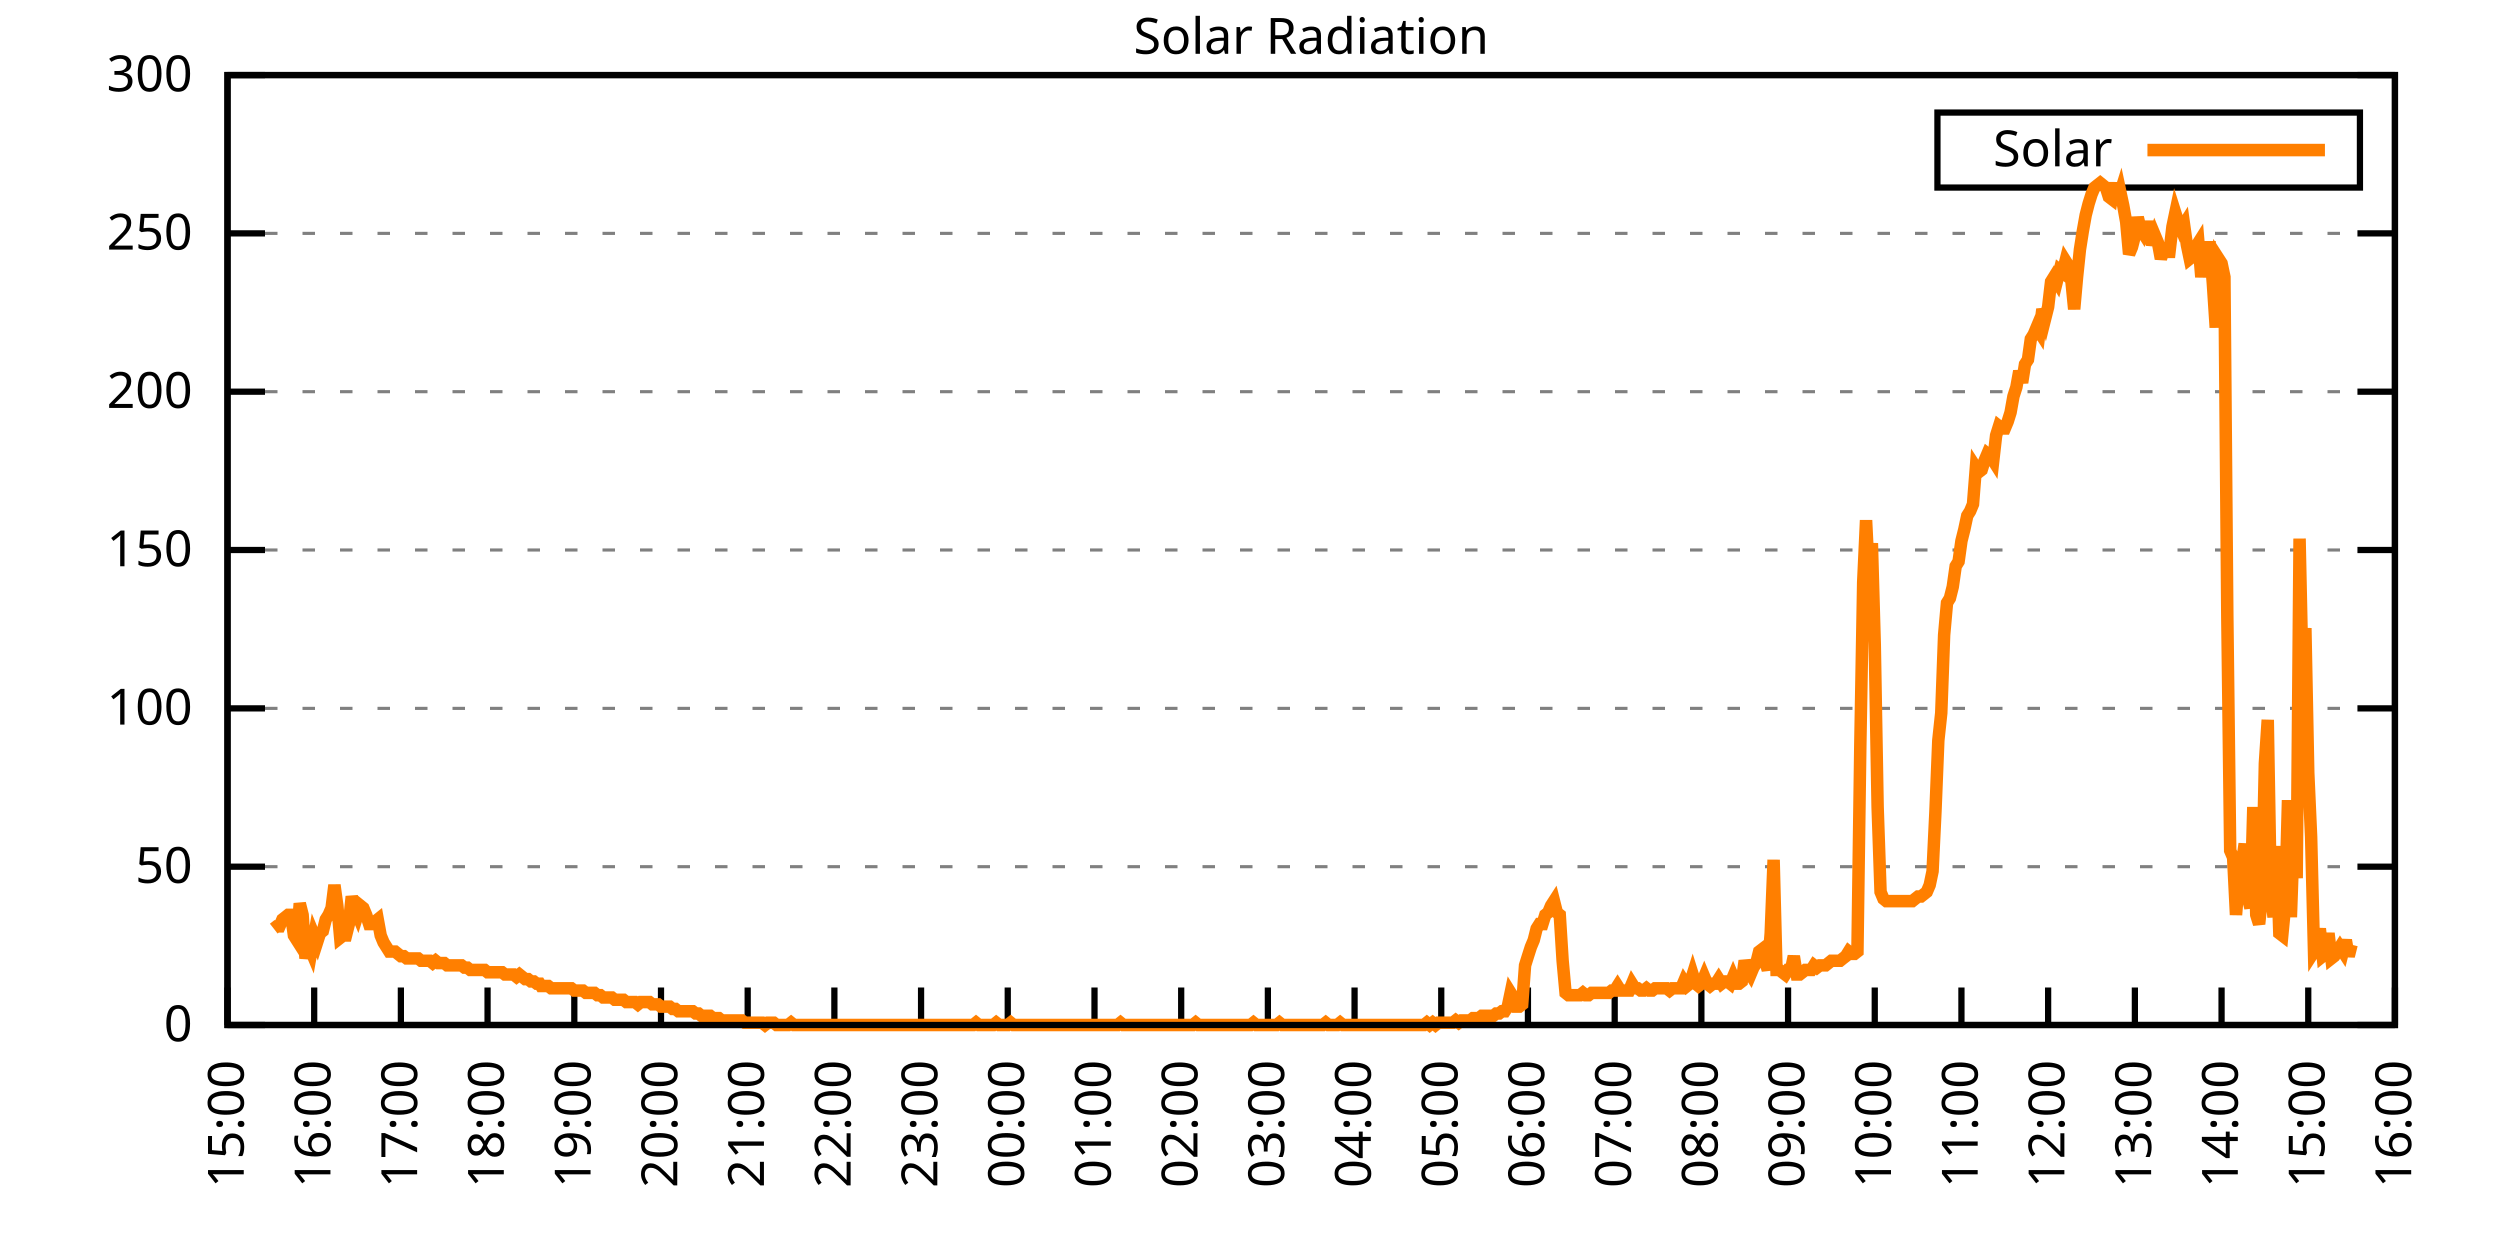
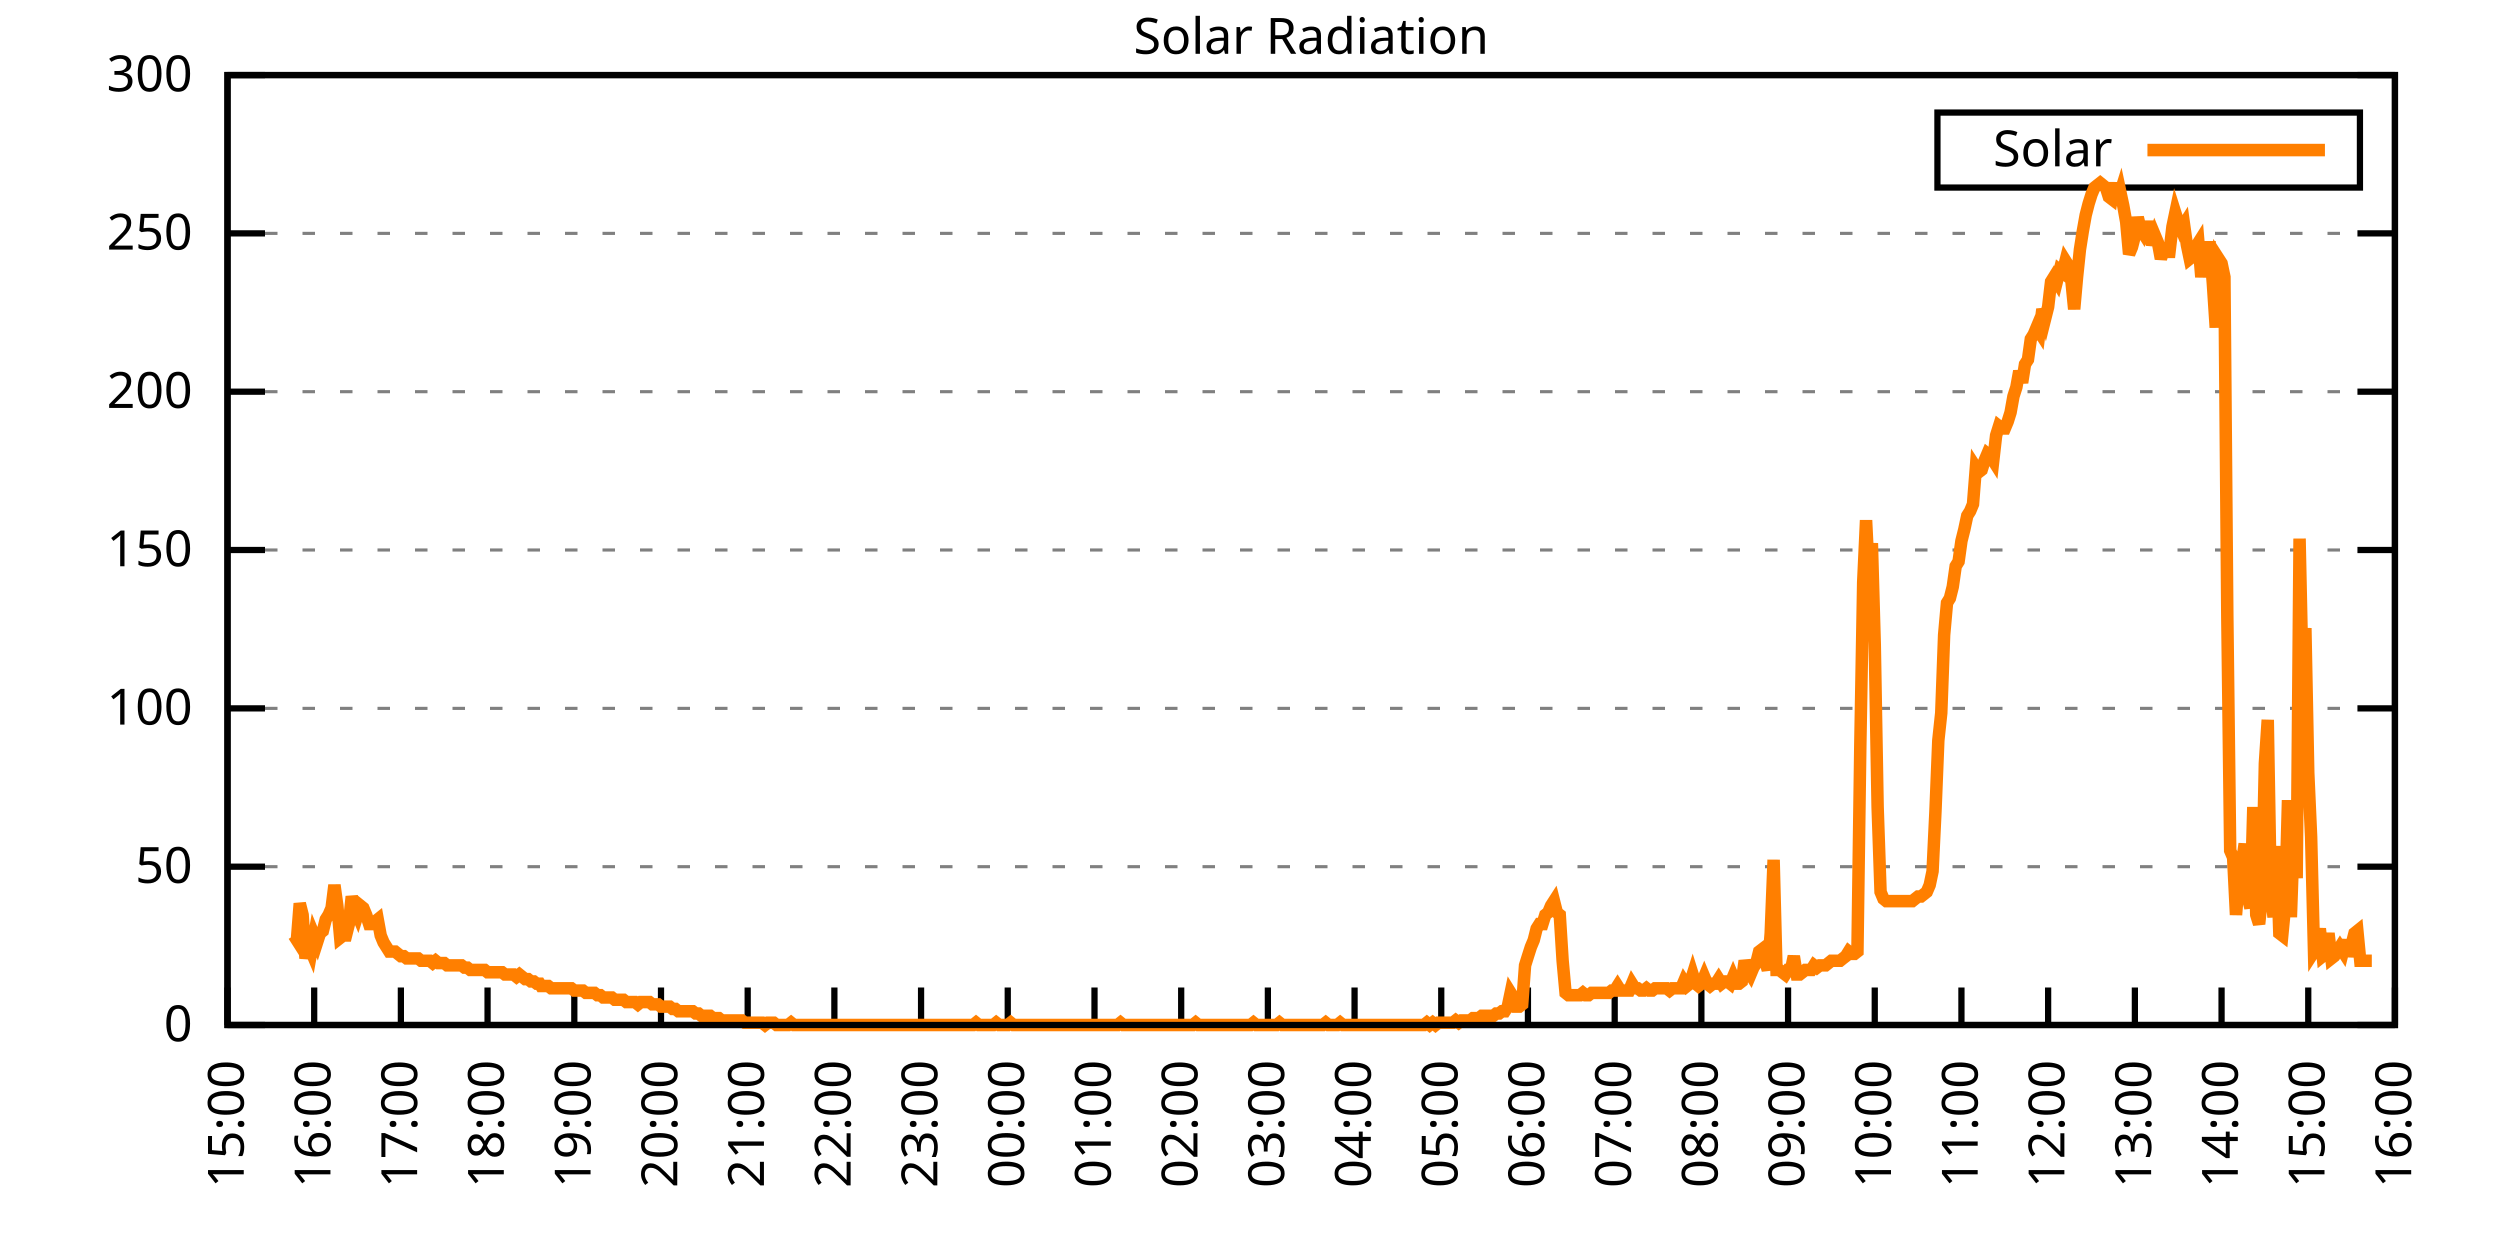
<svg xmlns="http://www.w3.org/2000/svg" xmlns:xlink="http://www.w3.org/1999/xlink" width="400" height="200" viewBox="0 0 400 200">
  <g id="gnuplot_canvas">
    <rect x="0" y="0" width="400" height="200" fill="none" />
    <defs>
      <circle id="gpDot" r="0.5" stroke-width="0.5" stroke="currentColor" />
      <path id="gpPt0" stroke-width="0.333" stroke="currentColor" d="M-1,0 h2 M0,-1 v2" />
      <path id="gpPt1" stroke-width="0.333" stroke="currentColor" d="M-1,-1 L1,1 M1,-1 L-1,1" />
      <path id="gpPt2" stroke-width="0.333" stroke="currentColor" d="M-1,0 L1,0 M0,-1 L0,1 M-1,-1 L1,1 M-1,1 L1,-1" />
      <rect id="gpPt3" stroke-width="0.333" stroke="currentColor" x="-1" y="-1" width="2" height="2" />
      <rect id="gpPt4" stroke-width="0.333" stroke="currentColor" fill="currentColor" x="-1" y="-1" width="2" height="2" />
      <circle id="gpPt5" stroke-width="0.333" stroke="currentColor" cx="0" cy="0" r="1" />
      <use xlink:href="#gpPt5" id="gpPt6" fill="currentColor" stroke="none" />
      <path id="gpPt7" stroke-width="0.333" stroke="currentColor" d="M0,-1.33 L-1.33,0.67 L1.33,0.67 z" />
      <use xlink:href="#gpPt7" id="gpPt8" fill="currentColor" stroke="none" />
      <use xlink:href="#gpPt7" id="gpPt9" stroke="currentColor" transform="rotate(180)" />
      <use xlink:href="#gpPt9" id="gpPt10" fill="currentColor" stroke="none" />
      <use xlink:href="#gpPt3" id="gpPt11" stroke="currentColor" transform="rotate(45)" />
      <use xlink:href="#gpPt11" id="gpPt12" fill="currentColor" stroke="none" />
      <path id="gpPt13" stroke-width="0.333" stroke="currentColor" d="M0,1.330 L1.265,0.411 L0.782,-1.067 L-0.782,-1.076 L-1.265,0.411 z" />
      <use xlink:href="#gpPt13" id="gpPt14" fill="currentColor" stroke="none" />
      <filter id="textbox" filterUnits="objectBoundingBox" x="0" y="0" height="1" width="1">
        <feFlood flood-color="white" flood-opacity="1" result="bgnd" />
        <feComposite in="SourceGraphic" in2="bgnd" operator="atop" />
      </filter>
      <filter id="greybox" filterUnits="objectBoundingBox" x="0" y="0" height="1" width="1">
        <feFlood flood-color="lightgrey" flood-opacity="1" result="grey" />
        <feComposite in="SourceGraphic" in2="grey" operator="atop" />
      </filter>
    </defs>
    <g fill="none" color="white" stroke="currentColor" stroke-width="1.00" stroke-linecap="butt" stroke-linejoin="miter">
</g>
    <g fill="none" color="black" stroke="currentColor" stroke-width="1.00" stroke-linecap="butt" stroke-linejoin="miter">
      <g stroke="none" shape-rendering="crispEdges">
        <polygon fill="rgb(255, 255, 255)" points="36.40,164.00 383.18,164.00 383.18,12.02 36.40,12.02 " />
      </g>
    </g>
    <g fill="none" color="black" stroke="currentColor" stroke-width="1.00" stroke-linecap="butt" stroke-linejoin="miter">
</g>
    <g fill="none" color="black" stroke="black" stroke-width="0.50" stroke-linecap="butt" stroke-linejoin="miter">
</g>
    <g fill="none" color="gray" stroke="currentColor" stroke-width="0.50" stroke-linecap="butt" stroke-linejoin="miter">
      <path stroke="gray" stroke-dasharray="2,4" class="gridline" d="M36.40,164.00 L383.19,164.00  " />
    </g>
    <g fill="none" color="gray" stroke="gray" stroke-width="1.00" stroke-linecap="butt" stroke-linejoin="miter">
</g>
    <g fill="none" color="black" stroke="currentColor" stroke-width="1.00" stroke-linecap="butt" stroke-linejoin="miter">
      <path stroke="black" d="M36.40,164.00 L42.40,164.00 M383.19,164.00 L377.19,164.00  " />
      <g transform="translate(30.80,166.60)" stroke="none" fill="black" font-family="Sans" font-size="8.00" text-anchor="end">
        <text>
          <tspan font-family="Sans"> 0</tspan>
        </text>
      </g>
    </g>
    <g fill="none" color="black" stroke="currentColor" stroke-width="1.00" stroke-linecap="butt" stroke-linejoin="miter">
</g>
    <g fill="none" color="black" stroke="black" stroke-width="0.50" stroke-linecap="butt" stroke-linejoin="miter">
</g>
    <g fill="none" color="gray" stroke="currentColor" stroke-width="0.50" stroke-linecap="butt" stroke-linejoin="miter">
      <path stroke="gray" stroke-dasharray="2,4" class="gridline" d="M36.40,138.67 L383.19,138.67  " />
    </g>
    <g fill="none" color="gray" stroke="gray" stroke-width="1.00" stroke-linecap="butt" stroke-linejoin="miter">
</g>
    <g fill="none" color="black" stroke="currentColor" stroke-width="1.00" stroke-linecap="butt" stroke-linejoin="miter">
      <path stroke="black" d="M36.40,138.67 L42.40,138.67 M383.19,138.67 L377.19,138.67  " />
      <g transform="translate(30.80,141.27)" stroke="none" fill="black" font-family="Sans" font-size="8.00" text-anchor="end">
        <text>
          <tspan font-family="Sans"> 50</tspan>
        </text>
      </g>
    </g>
    <g fill="none" color="black" stroke="currentColor" stroke-width="1.00" stroke-linecap="butt" stroke-linejoin="miter">
</g>
    <g fill="none" color="black" stroke="black" stroke-width="0.50" stroke-linecap="butt" stroke-linejoin="miter">
</g>
    <g fill="none" color="gray" stroke="currentColor" stroke-width="0.50" stroke-linecap="butt" stroke-linejoin="miter">
      <path stroke="gray" stroke-dasharray="2,4" class="gridline" d="M36.40,113.34 L383.19,113.34  " />
    </g>
    <g fill="none" color="gray" stroke="gray" stroke-width="1.00" stroke-linecap="butt" stroke-linejoin="miter">
</g>
    <g fill="none" color="black" stroke="currentColor" stroke-width="1.00" stroke-linecap="butt" stroke-linejoin="miter">
      <path stroke="black" d="M36.40,113.34 L42.40,113.34 M383.19,113.34 L377.19,113.34  " />
      <g transform="translate(30.80,115.94)" stroke="none" fill="black" font-family="Sans" font-size="8.00" text-anchor="end">
        <text>
          <tspan font-family="Sans"> 100</tspan>
        </text>
      </g>
    </g>
    <g fill="none" color="black" stroke="currentColor" stroke-width="1.00" stroke-linecap="butt" stroke-linejoin="miter">
</g>
    <g fill="none" color="black" stroke="black" stroke-width="0.50" stroke-linecap="butt" stroke-linejoin="miter">
</g>
    <g fill="none" color="gray" stroke="currentColor" stroke-width="0.50" stroke-linecap="butt" stroke-linejoin="miter">
      <path stroke="gray" stroke-dasharray="2,4" class="gridline" d="M36.40,88.00 L383.19,88.00  " />
    </g>
    <g fill="none" color="gray" stroke="gray" stroke-width="1.00" stroke-linecap="butt" stroke-linejoin="miter">
</g>
    <g fill="none" color="black" stroke="currentColor" stroke-width="1.00" stroke-linecap="butt" stroke-linejoin="miter">
      <path stroke="black" d="M36.40,88.00 L42.40,88.00 M383.19,88.00 L377.19,88.00  " />
      <g transform="translate(30.80,90.60)" stroke="none" fill="black" font-family="Sans" font-size="8.00" text-anchor="end">
        <text>
          <tspan font-family="Sans"> 150</tspan>
        </text>
      </g>
    </g>
    <g fill="none" color="black" stroke="currentColor" stroke-width="1.00" stroke-linecap="butt" stroke-linejoin="miter">
</g>
    <g fill="none" color="black" stroke="black" stroke-width="0.50" stroke-linecap="butt" stroke-linejoin="miter">
</g>
    <g fill="none" color="gray" stroke="currentColor" stroke-width="0.50" stroke-linecap="butt" stroke-linejoin="miter">
      <path stroke="gray" stroke-dasharray="2,4" class="gridline" d="M36.40,62.67 L383.19,62.67  " />
    </g>
    <g fill="none" color="gray" stroke="gray" stroke-width="1.00" stroke-linecap="butt" stroke-linejoin="miter">
</g>
    <g fill="none" color="black" stroke="currentColor" stroke-width="1.00" stroke-linecap="butt" stroke-linejoin="miter">
      <path stroke="black" d="M36.40,62.67 L42.40,62.67 M383.19,62.67 L377.19,62.67  " />
      <g transform="translate(30.80,65.27)" stroke="none" fill="black" font-family="Sans" font-size="8.00" text-anchor="end">
        <text>
          <tspan font-family="Sans"> 200</tspan>
        </text>
      </g>
    </g>
    <g fill="none" color="black" stroke="currentColor" stroke-width="1.00" stroke-linecap="butt" stroke-linejoin="miter">
</g>
    <g fill="none" color="black" stroke="black" stroke-width="0.50" stroke-linecap="butt" stroke-linejoin="miter">
</g>
    <g fill="none" color="gray" stroke="currentColor" stroke-width="0.50" stroke-linecap="butt" stroke-linejoin="miter">
      <path stroke="gray" stroke-dasharray="2,4" class="gridline" d="M36.40,37.34 L383.19,37.34  " />
    </g>
    <g fill="none" color="gray" stroke="gray" stroke-width="1.00" stroke-linecap="butt" stroke-linejoin="miter">
</g>
    <g fill="none" color="black" stroke="currentColor" stroke-width="1.00" stroke-linecap="butt" stroke-linejoin="miter">
      <path stroke="black" d="M36.40,37.34 L42.40,37.34 M383.19,37.34 L377.19,37.34  " />
      <g transform="translate(30.80,39.94)" stroke="none" fill="black" font-family="Sans" font-size="8.00" text-anchor="end">
        <text>
          <tspan font-family="Sans"> 250</tspan>
        </text>
      </g>
    </g>
    <g fill="none" color="black" stroke="currentColor" stroke-width="1.00" stroke-linecap="butt" stroke-linejoin="miter">
</g>
    <g fill="none" color="black" stroke="black" stroke-width="0.50" stroke-linecap="butt" stroke-linejoin="miter">
</g>
    <g fill="none" color="gray" stroke="currentColor" stroke-width="0.50" stroke-linecap="butt" stroke-linejoin="miter">
      <path stroke="gray" stroke-dasharray="2,4" class="gridline" d="M36.40,12.01 L383.19,12.01  " />
    </g>
    <g fill="none" color="gray" stroke="gray" stroke-width="1.00" stroke-linecap="butt" stroke-linejoin="miter">
</g>
    <g fill="none" color="black" stroke="currentColor" stroke-width="1.00" stroke-linecap="butt" stroke-linejoin="miter">
      <path stroke="black" d="M36.40,12.01 L42.40,12.01 M383.19,12.01 L377.19,12.01  " />
      <g transform="translate(30.80,14.61)" stroke="none" fill="black" font-family="Sans" font-size="8.00" text-anchor="end">
        <text>
          <tspan font-family="Sans"> 300</tspan>
        </text>
      </g>
    </g>
    <g fill="none" color="black" stroke="currentColor" stroke-width="1.00" stroke-linecap="butt" stroke-linejoin="miter">
      <path stroke="black" d="M36.40,164.00 L36.40,158.00  " />
      <g transform="translate(39.00,169.60) rotate(270.00)" stroke="none" fill="black" font-family="Sans" font-size="8.00" text-anchor="end">
        <text>
          <tspan font-family="Sans">15:00</tspan>
        </text>
      </g>
    </g>
    <g fill="none" color="black" stroke="currentColor" stroke-width="1.00" stroke-linecap="butt" stroke-linejoin="miter">
      <path stroke="black" d="M50.27,164.00 L50.27,158.00  " />
      <g transform="translate(52.87,169.60) rotate(270.00)" stroke="none" fill="black" font-family="Sans" font-size="8.00" text-anchor="end">
        <text>
          <tspan font-family="Sans">16:00</tspan>
        </text>
      </g>
    </g>
    <g fill="none" color="black" stroke="currentColor" stroke-width="1.00" stroke-linecap="butt" stroke-linejoin="miter">
      <path stroke="black" d="M64.14,164.00 L64.14,158.00  " />
      <g transform="translate(66.74,169.60) rotate(270.00)" stroke="none" fill="black" font-family="Sans" font-size="8.00" text-anchor="end">
        <text>
          <tspan font-family="Sans">17:00</tspan>
        </text>
      </g>
    </g>
    <g fill="none" color="black" stroke="currentColor" stroke-width="1.00" stroke-linecap="butt" stroke-linejoin="miter">
      <path stroke="black" d="M78.01,164.00 L78.01,158.00  " />
      <g transform="translate(80.61,169.60) rotate(270.00)" stroke="none" fill="black" font-family="Sans" font-size="8.00" text-anchor="end">
        <text>
          <tspan font-family="Sans">18:00</tspan>
        </text>
      </g>
    </g>
    <g fill="none" color="black" stroke="currentColor" stroke-width="1.00" stroke-linecap="butt" stroke-linejoin="miter">
      <path stroke="black" d="M91.89,164.00 L91.89,158.00  " />
      <g transform="translate(94.49,169.60) rotate(270.00)" stroke="none" fill="black" font-family="Sans" font-size="8.00" text-anchor="end">
        <text>
          <tspan font-family="Sans">19:00</tspan>
        </text>
      </g>
    </g>
    <g fill="none" color="black" stroke="currentColor" stroke-width="1.00" stroke-linecap="butt" stroke-linejoin="miter">
      <path stroke="black" d="M105.76,164.00 L105.76,158.00  " />
      <g transform="translate(108.36,169.60) rotate(270.00)" stroke="none" fill="black" font-family="Sans" font-size="8.00" text-anchor="end">
        <text>
          <tspan font-family="Sans">20:00</tspan>
        </text>
      </g>
    </g>
    <g fill="none" color="black" stroke="currentColor" stroke-width="1.00" stroke-linecap="butt" stroke-linejoin="miter">
      <path stroke="black" d="M119.63,164.00 L119.63,158.00  " />
      <g transform="translate(122.23,169.60) rotate(270.00)" stroke="none" fill="black" font-family="Sans" font-size="8.00" text-anchor="end">
        <text>
          <tspan font-family="Sans">21:00</tspan>
        </text>
      </g>
    </g>
    <g fill="none" color="black" stroke="currentColor" stroke-width="1.00" stroke-linecap="butt" stroke-linejoin="miter">
      <path stroke="black" d="M133.50,164.00 L133.50,158.00  " />
      <g transform="translate(136.10,169.60) rotate(270.00)" stroke="none" fill="black" font-family="Sans" font-size="8.00" text-anchor="end">
        <text>
          <tspan font-family="Sans">22:00</tspan>
        </text>
      </g>
    </g>
    <g fill="none" color="black" stroke="currentColor" stroke-width="1.00" stroke-linecap="butt" stroke-linejoin="miter">
      <path stroke="black" d="M147.37,164.00 L147.37,158.00  " />
      <g transform="translate(149.97,169.60) rotate(270.00)" stroke="none" fill="black" font-family="Sans" font-size="8.00" text-anchor="end">
        <text>
          <tspan font-family="Sans">23:00</tspan>
        </text>
      </g>
    </g>
    <g fill="none" color="black" stroke="currentColor" stroke-width="1.00" stroke-linecap="butt" stroke-linejoin="miter">
      <path stroke="black" d="M161.24,164.00 L161.24,158.00  " />
      <g transform="translate(163.84,169.60) rotate(270.00)" stroke="none" fill="black" font-family="Sans" font-size="8.00" text-anchor="end">
        <text>
          <tspan font-family="Sans">00:00</tspan>
        </text>
      </g>
    </g>
    <g fill="none" color="black" stroke="currentColor" stroke-width="1.00" stroke-linecap="butt" stroke-linejoin="miter">
      <path stroke="black" d="M175.12,164.00 L175.12,158.00  " />
      <g transform="translate(177.72,169.60) rotate(270.00)" stroke="none" fill="black" font-family="Sans" font-size="8.00" text-anchor="end">
        <text>
          <tspan font-family="Sans">01:00</tspan>
        </text>
      </g>
    </g>
    <g fill="none" color="black" stroke="currentColor" stroke-width="1.00" stroke-linecap="butt" stroke-linejoin="miter">
      <path stroke="black" d="M188.99,164.00 L188.99,158.00  " />
      <g transform="translate(191.59,169.60) rotate(270.00)" stroke="none" fill="black" font-family="Sans" font-size="8.00" text-anchor="end">
        <text>
          <tspan font-family="Sans">02:00</tspan>
        </text>
      </g>
    </g>
    <g fill="none" color="black" stroke="currentColor" stroke-width="1.00" stroke-linecap="butt" stroke-linejoin="miter">
      <path stroke="black" d="M202.86,164.00 L202.86,158.00  " />
      <g transform="translate(205.46,169.60) rotate(270.00)" stroke="none" fill="black" font-family="Sans" font-size="8.00" text-anchor="end">
        <text>
          <tspan font-family="Sans">03:00</tspan>
        </text>
      </g>
    </g>
    <g fill="none" color="black" stroke="currentColor" stroke-width="1.00" stroke-linecap="butt" stroke-linejoin="miter">
      <path stroke="black" d="M216.73,164.00 L216.73,158.00  " />
      <g transform="translate(219.33,169.60) rotate(270.00)" stroke="none" fill="black" font-family="Sans" font-size="8.00" text-anchor="end">
        <text>
          <tspan font-family="Sans">04:00</tspan>
        </text>
      </g>
    </g>
    <g fill="none" color="black" stroke="currentColor" stroke-width="1.00" stroke-linecap="butt" stroke-linejoin="miter">
      <path stroke="black" d="M230.60,164.00 L230.60,158.00  " />
      <g transform="translate(233.20,169.60) rotate(270.00)" stroke="none" fill="black" font-family="Sans" font-size="8.00" text-anchor="end">
        <text>
          <tspan font-family="Sans">05:00</tspan>
        </text>
      </g>
    </g>
    <g fill="none" color="black" stroke="currentColor" stroke-width="1.00" stroke-linecap="butt" stroke-linejoin="miter">
      <path stroke="black" d="M244.47,164.00 L244.47,158.00  " />
      <g transform="translate(247.07,169.60) rotate(270.00)" stroke="none" fill="black" font-family="Sans" font-size="8.00" text-anchor="end">
        <text>
          <tspan font-family="Sans">06:00</tspan>
        </text>
      </g>
    </g>
    <g fill="none" color="black" stroke="currentColor" stroke-width="1.00" stroke-linecap="butt" stroke-linejoin="miter">
      <path stroke="black" d="M258.35,164.00 L258.35,158.00  " />
      <g transform="translate(260.95,169.60) rotate(270.00)" stroke="none" fill="black" font-family="Sans" font-size="8.00" text-anchor="end">
        <text>
          <tspan font-family="Sans">07:00</tspan>
        </text>
      </g>
    </g>
    <g fill="none" color="black" stroke="currentColor" stroke-width="1.00" stroke-linecap="butt" stroke-linejoin="miter">
      <path stroke="black" d="M272.22,164.00 L272.22,158.00  " />
      <g transform="translate(274.82,169.60) rotate(270.00)" stroke="none" fill="black" font-family="Sans" font-size="8.00" text-anchor="end">
        <text>
          <tspan font-family="Sans">08:00</tspan>
        </text>
      </g>
    </g>
    <g fill="none" color="black" stroke="currentColor" stroke-width="1.00" stroke-linecap="butt" stroke-linejoin="miter">
      <path stroke="black" d="M286.09,164.00 L286.09,158.00  " />
      <g transform="translate(288.69,169.60) rotate(270.00)" stroke="none" fill="black" font-family="Sans" font-size="8.00" text-anchor="end">
        <text>
          <tspan font-family="Sans">09:00</tspan>
        </text>
      </g>
    </g>
    <g fill="none" color="black" stroke="currentColor" stroke-width="1.00" stroke-linecap="butt" stroke-linejoin="miter">
      <path stroke="black" d="M299.96,164.00 L299.96,158.00  " />
      <g transform="translate(302.56,169.60) rotate(270.00)" stroke="none" fill="black" font-family="Sans" font-size="8.00" text-anchor="end">
        <text>
          <tspan font-family="Sans">10:00</tspan>
        </text>
      </g>
    </g>
    <g fill="none" color="black" stroke="currentColor" stroke-width="1.00" stroke-linecap="butt" stroke-linejoin="miter">
      <path stroke="black" d="M313.83,164.00 L313.83,158.00  " />
      <g transform="translate(316.43,169.60) rotate(270.00)" stroke="none" fill="black" font-family="Sans" font-size="8.00" text-anchor="end">
        <text>
          <tspan font-family="Sans">11:00</tspan>
        </text>
      </g>
    </g>
    <g fill="none" color="black" stroke="currentColor" stroke-width="1.00" stroke-linecap="butt" stroke-linejoin="miter">
      <path stroke="black" d="M327.70,164.00 L327.70,158.00  " />
      <g transform="translate(330.30,169.60) rotate(270.00)" stroke="none" fill="black" font-family="Sans" font-size="8.00" text-anchor="end">
        <text>
          <tspan font-family="Sans">12:00</tspan>
        </text>
      </g>
    </g>
    <g fill="none" color="black" stroke="currentColor" stroke-width="1.00" stroke-linecap="butt" stroke-linejoin="miter">
      <path stroke="black" d="M341.58,164.00 L341.58,158.00  " />
      <g transform="translate(344.18,169.60) rotate(270.00)" stroke="none" fill="black" font-family="Sans" font-size="8.00" text-anchor="end">
        <text>
          <tspan font-family="Sans">13:00</tspan>
        </text>
      </g>
    </g>
    <g fill="none" color="black" stroke="currentColor" stroke-width="1.00" stroke-linecap="butt" stroke-linejoin="miter">
      <path stroke="black" d="M355.45,164.00 L355.45,158.00  " />
      <g transform="translate(358.05,169.60) rotate(270.00)" stroke="none" fill="black" font-family="Sans" font-size="8.00" text-anchor="end">
        <text>
          <tspan font-family="Sans">14:00</tspan>
        </text>
      </g>
    </g>
    <g fill="none" color="black" stroke="currentColor" stroke-width="1.00" stroke-linecap="butt" stroke-linejoin="miter">
      <path stroke="black" d="M369.32,164.00 L369.32,158.00  " />
      <g transform="translate(371.92,169.60) rotate(270.00)" stroke="none" fill="black" font-family="Sans" font-size="8.00" text-anchor="end">
        <text>
          <tspan font-family="Sans">15:00</tspan>
        </text>
      </g>
    </g>
    <g fill="none" color="black" stroke="currentColor" stroke-width="1.00" stroke-linecap="butt" stroke-linejoin="miter">
      <path stroke="black" d="M383.19,164.00 L383.19,158.00  " />
      <g transform="translate(385.79,169.60) rotate(270.00)" stroke="none" fill="black" font-family="Sans" font-size="8.00" text-anchor="end">
        <text>
          <tspan font-family="Sans">16:00</tspan>
        </text>
      </g>
    </g>
    <g fill="none" color="black" stroke="currentColor" stroke-width="1.00" stroke-linecap="butt" stroke-linejoin="miter">
</g>
    <g fill="none" color="black" stroke="currentColor" stroke-width="1.00" stroke-linecap="butt" stroke-linejoin="miter">
      <path stroke="black" d="M36.40,12.01 L36.40,164.00 L383.19,164.00 L383.19,12.01 L36.40,12.01 Z  " />
    </g>
    <g fill="none" color="black" stroke="currentColor" stroke-width="1.00" stroke-linecap="butt" stroke-linejoin="miter">
</g>
    <g fill="none" color="black" stroke="currentColor" stroke-width="1.00" stroke-linecap="butt" stroke-linejoin="miter">
      <path stroke="black" d="M309.99,30.01 L309.99,18.01 L377.59,18.01 L377.59,30.01 L309.99,30.01 Z  " />
    </g>
    <g id="Solar_Radiation_plot_1">
      <g fill="none" color="white" stroke="black" stroke-width="2.00" stroke-linecap="butt" stroke-linejoin="miter">
</g>
      <g fill="none" color="black" stroke="currentColor" stroke-width="2.00" stroke-linecap="butt" stroke-linejoin="miter">
        <g transform="translate(337.99,26.61)" stroke="none" fill="black" font-family="Sans" font-size="8.00" text-anchor="end">
          <text>
            <tspan font-family="Sans">Solar</tspan>
          </text>
        </g>
      </g>
      <g fill="none" color="black" stroke="currentColor" stroke-width="2.00" stroke-linecap="butt" stroke-linejoin="miter">
-         <path stroke="rgb(255, 127,   0)" d="M343.59,24.01 L371.99,24.01 M43.80,148.58 L44.26,148.22 L44.72,148.22 L45.19,147.11 L45.65,146.75 L46.11,146.38   L46.57,146.38 L47.03,149.68 L47.50,150.42 L47.96,144.55 L48.42,146.38 L48.88,153.35 L49.35,151.15 L49.81,152.25   L50.27,149.68 L50.73,150.79 L51.20,149.32 L51.66,148.95 L52.12,147.11 L52.58,146.38 L53.05,145.28 L53.51,141.61   L53.97,144.91 L54.43,150.05 L54.90,149.68 L55.36,149.68 L55.82,147.85 L56.28,143.44 L56.75,145.28 L57.21,146.38   L57.67,144.91 L58.13,145.28 L58.59,146.38 L59.06,147.85 L59.52,147.85 L59.98,147.48 L60.44,147.11 L60.91,149.68   L61.37,150.79 L61.83,151.52 L62.29,152.25 L62.76,152.25 L63.22,152.25 L63.68,152.62 L64.14,152.99 L64.61,152.99   L65.07,153.35 L65.53,153.35 L65.99,153.35 L66.46,153.35 L66.92,153.35 L67.38,153.72 L67.84,153.72 L68.30,153.72   L68.77,153.72 L69.23,154.09 L69.69,153.72 L70.15,154.09 L70.62,154.09 L71.08,154.09 L71.54,154.46 L72.00,154.46   L72.47,154.46 L72.93,154.46 L73.39,154.46 L73.85,154.46 L74.32,154.82 L74.78,154.82 L75.24,155.19 L75.70,155.19   L76.17,155.19 L76.63,155.19 L77.09,155.19 L77.55,155.19 L78.01,155.56 L78.48,155.56 L78.94,155.56 L79.40,155.56   L79.86,155.56 L80.33,155.56 L80.79,155.92 L81.25,155.92 L81.71,155.92 L82.18,155.92 L82.64,156.29 L83.10,155.92   L83.56,156.29 L84.03,156.66 L84.49,156.66 L84.95,157.03 L85.41,157.03 L85.88,157.39 L86.34,157.39 L86.57,157.76   L87.26,157.76 L87.72,157.76 L88.19,158.13 L88.65,158.13 L89.11,158.13 L89.57,158.13 L90.04,158.13 L90.50,158.13   L90.96,158.13 L91.42,158.13 L91.89,158.49 L92.35,158.49 L92.81,158.49 L93.27,158.49 L93.74,158.86 L94.20,158.86   L94.66,158.86 L95.12,158.86 L95.59,159.23 L96.05,159.23 L96.51,159.60 L96.97,159.60 L97.44,159.60 L97.90,159.60   L98.36,159.96 L98.82,159.96 L99.28,159.96 L99.75,159.96 L100.21,160.33 L100.67,160.33 L101.13,160.33 L101.60,160.33   L102.06,160.70 L102.52,160.33 L102.98,160.33 L103.45,160.33 L103.91,160.33 L104.37,160.70 L104.83,160.70 L105.30,160.70   L105.76,161.06 L106.22,161.06 L106.68,161.06 L107.15,161.06 L107.61,161.43 L108.07,161.43 L108.53,161.80 L108.99,161.80   L109.46,161.80 L109.92,161.80 L110.38,161.80 L110.84,161.80 L111.31,162.16 L111.77,162.16 L112.23,162.53 L112.69,162.53   L113.16,162.53 L113.62,162.53 L114.08,162.90 L114.54,162.90 L115.01,162.90 L115.47,163.27 L115.93,163.27 L116.39,163.27   L116.86,163.27 L117.32,163.27 L117.78,163.27 L118.24,163.27 L118.70,163.27 L119.17,163.63 L119.63,163.63 L120.09,163.63   L120.55,163.63 L121.02,163.63 L121.48,163.63 L121.94,163.63 L122.40,164.00 L122.87,163.63 L123.33,163.63 L123.79,163.63   L124.25,164.00 L124.72,164.00 L125.18,164.00 L125.64,164.00 L126.10,164.00 L126.57,163.63 L127.03,164.00 L127.49,164.00   L127.95,164.00 L128.41,164.00 L128.88,164.00 L129.34,164.00 L129.80,164.00 L130.26,164.00 L130.73,164.00 L131.19,164.00   L131.65,164.00 L132.11,164.00 L132.58,164.00 L133.04,164.00 L133.50,164.00 L133.96,164.00 L134.43,164.00 L134.89,164.00   L135.35,164.00 L135.81,164.00 L136.28,164.00 L136.74,164.00 L137.20,164.00 L137.66,164.00 L138.13,164.00 L138.59,164.00   L139.05,164.00 L139.51,164.00 L139.97,164.00 L140.44,164.00 L140.90,164.00 L141.36,164.00 L141.82,164.00 L142.29,164.00   L142.75,164.00 L143.21,164.00 L143.67,164.00 L144.14,164.00 L144.60,164.00 L145.06,164.00 L145.52,164.00 L145.99,164.00   L146.45,164.00 L146.91,164.00 L147.37,164.00 L147.84,164.00 L148.30,164.00 L148.76,164.00 L149.22,164.00 L149.68,164.00   L150.15,164.00 L150.61,164.00 L151.07,164.00 L151.53,164.00 L152.00,164.00 L152.46,164.00 L152.92,164.00 L153.38,164.00   L153.85,164.00 L154.31,164.00 L154.77,164.00 L155.23,164.00 L155.70,164.00 L156.16,163.63 L156.62,164.00 L157.08,164.00   L157.55,164.00 L158.01,164.00 L158.47,164.00 L158.93,164.00 L159.39,163.63 L159.86,164.00 L160.32,164.00 L160.78,164.00   L161.24,164.00 L161.71,163.63 L162.17,164.00 L162.63,164.00 L163.09,164.00 L163.56,164.00 L164.02,164.00 L164.48,164.00   L164.94,164.00 L165.41,164.00 L165.87,164.00 L166.33,164.00 L166.79,164.00 L167.26,164.00 L167.72,164.00 L168.18,164.00   L168.64,164.00 L169.10,164.00 L169.57,164.00 L170.03,164.00 L170.49,164.00 L170.95,164.00 L171.42,164.00 L171.88,164.00   L172.34,164.00 L172.80,164.00 L173.27,164.00 L173.73,164.00 L174.19,164.00 L174.65,164.00 L175.12,164.00 L175.58,164.00   L176.04,164.00 L176.50,164.00 L176.97,164.00 L177.43,164.00 L177.89,164.00 L178.35,164.00 L178.82,164.00 L179.28,163.63   L179.74,164.00 L180.20,164.00 L180.66,164.00 L181.13,164.00 L181.59,164.00 L182.05,164.00 L182.51,164.00 L182.98,164.00   L183.44,164.00 L183.90,164.00 L184.36,164.00 L184.83,164.00 L185.29,164.00 L185.75,164.00 L186.21,164.00 L186.68,164.00   L187.14,164.00 L187.60,164.00 L188.06,164.00 L188.53,164.00 L188.99,164.00 L189.45,164.00 L189.91,164.00 L190.37,164.00   L190.84,164.00 L191.30,163.63 L191.76,164.00 L192.22,164.00 L192.69,164.00 L193.15,164.00 L193.61,164.00 L194.07,164.00   L194.54,164.00 L195.00,164.00 L195.46,164.00 L195.92,164.00 L196.39,164.00 L196.85,164.00 L197.31,164.00 L197.77,164.00   L198.24,164.00 L198.70,164.00 L199.16,164.00 L199.62,164.00 L200.08,164.00 L200.55,163.63 L201.01,164.00 L201.47,164.00   L201.93,164.00 L202.40,164.00 L202.86,164.00 L203.32,164.00 L203.78,164.00 L204.25,164.00 L204.71,163.63 L205.17,164.00   L205.63,164.00 L206.10,164.00 L206.56,164.00 L207.02,164.00 L207.48,164.00 L207.95,164.00 L208.41,164.00 L208.87,164.00   L209.33,164.00 L209.80,164.00 L210.26,164.00 L210.72,164.00 L211.18,164.00 L211.64,164.00 L212.11,163.63 L212.57,164.00   L213.03,164.00 L213.49,164.00 L213.96,164.00 L214.42,163.63 L214.88,164.00 L215.34,164.00 L215.81,164.00 L216.27,164.00   L216.73,164.00 L217.19,164.00 L217.66,164.00 L218.12,164.00 L218.58,164.00 L219.04,164.00 L219.51,164.00 L219.97,164.00   L220.43,164.00 L220.89,164.00 L221.35,164.00 L221.82,164.00 L222.28,164.00 L222.74,164.00 L223.20,164.00 L223.67,164.00   L224.13,164.00 L224.59,164.00 L225.05,164.00 L225.52,164.00 L225.98,164.00 L226.44,164.00 L226.90,164.00 L227.37,164.00   L227.83,164.00 L228.29,163.63 L228.75,164.00 L229.22,163.63 L229.68,164.00 L230.14,163.63 L230.60,163.63 L231.06,163.63   L231.53,163.63 L231.99,163.63 L232.45,163.63 L232.91,163.27 L233.38,163.63 L233.84,163.27 L234.30,163.27 L234.76,163.27   L235.23,163.27 L235.69,162.90 L236.15,162.90 L236.61,162.90 L237.08,162.53 L237.54,162.53 L238.00,162.53 L238.46,162.53   L238.93,162.53 L239.39,162.16 L239.85,162.16 L240.31,161.80 L240.77,161.80 L241.24,161.06 L241.70,158.86 L242.16,159.60   L242.62,161.06 L243.09,161.06 L243.55,160.70 L244.01,154.46 L244.47,152.99 L244.94,151.52 L245.40,150.42 L245.86,148.58   L246.32,147.85 L246.79,147.85 L247.25,146.38 L247.71,146.01 L248.17,144.91 L248.64,144.18 L249.10,146.01 L249.56,146.38   L250.02,153.72 L250.49,158.86 L250.95,159.23 L251.41,159.23 L251.87,159.23 L252.33,159.23 L252.80,159.23 L253.26,158.86   L253.72,159.23 L254.18,159.23 L254.65,158.86 L255.11,158.86 L255.57,158.86 L256.03,158.86 L256.50,158.86 L256.96,158.86   L257.42,158.86 L257.88,158.49 L258.35,158.49 L258.81,157.76 L259.27,158.49 L259.73,158.49 L260.20,158.49 L260.66,158.49   L261.12,157.39 L261.58,158.13 L262.04,158.13 L262.51,158.49 L262.97,158.49 L263.43,158.13 L263.89,158.49 L264.36,158.49   L264.82,158.13 L265.28,158.13 L265.74,158.13 L266.21,158.13 L266.67,158.13 L267.13,158.49 L267.59,158.13 L268.06,158.13   L268.52,158.13 L268.98,158.13 L269.44,157.03 L269.91,157.76 L270.37,157.39 L270.83,155.92 L271.29,157.39 L271.75,157.76   L272.22,157.39 L272.68,156.29 L273.14,157.39 L273.60,157.76 L274.07,157.39 L274.53,157.39 L274.99,156.66 L275.45,157.39   L275.92,157.03 L276.38,157.03 L276.84,157.39 L277.30,156.29 L277.77,157.39 L278.23,157.39 L278.69,157.03 L279.15,153.72   L279.62,155.19 L280.08,155.92 L280.54,154.82 L281.00,154.09 L281.46,152.25 L281.93,151.89 L282.39,153.72 L282.85,155.19   L283.31,149.32 L283.78,137.57 L284.24,155.19 L284.70,155.19 L285.16,155.56 L285.63,155.92 L286.09,155.19 L286.55,155.19   L287.01,152.99 L287.48,155.92 L287.94,155.92 L288.40,155.56 L288.86,155.19 L289.33,155.19 L289.79,155.19 L290.25,154.46   L290.71,154.82 L291.18,154.46 L291.64,154.46 L292.10,154.46 L292.56,154.09 L293.02,153.72 L293.49,153.72 L293.95,153.72   L294.41,153.72 L294.87,153.35 L295.34,152.99 L295.80,152.25 L296.26,152.62 L296.72,152.62 L297.19,152.25 L297.65,119.22   L298.11,93.15 L298.57,83.24 L299.04,92.79 L299.50,86.91 L299.96,103.07 L300.42,129.13 L300.89,142.71 L301.35,143.81   L301.81,144.18 L302.27,144.18 L302.73,144.18 L303.20,144.18 L303.66,144.18 L304.12,144.18 L304.58,144.18 L305.05,144.18   L305.51,144.18 L305.97,144.18 L306.43,143.81 L306.90,143.44 L307.36,143.44 L307.82,143.08 L308.28,142.71 L308.75,141.61   L309.21,139.41 L309.67,129.86 L310.13,118.48 L310.60,114.08 L311.06,101.60 L311.52,96.46 L311.98,95.72 L312.44,93.89   L312.91,90.59 L313.37,89.85 L313.83,86.55 L314.29,84.71 L314.76,82.51 L315.22,81.78 L315.68,80.67 L316.14,74.80   L316.61,75.53 L317.07,75.17 L317.53,73.70 L317.99,72.60 L318.46,72.97 L318.92,73.70 L319.38,69.66 L319.84,68.19   L320.31,68.56 L320.77,68.56 L321.23,67.46 L321.69,65.99 L322.15,63.42 L322.62,61.95 L323.08,59.38 L323.54,61.22   L324.00,58.28 L324.47,57.55 L324.93,54.24 L325.39,53.51 L325.85,52.41 L326.32,53.14 L326.78,49.47 L327.24,50.94   L327.70,49.11 L328.17,45.07 L328.63,44.33 L329.09,45.07 L329.55,43.23 L330.02,43.60 L330.48,41.76 L330.94,42.50   L331.40,44.70 L331.87,49.47 L332.33,44.33 L332.79,39.93 L333.25,36.99 L333.71,34.42 L334.18,32.59 L334.64,31.12   L335.10,30.02 L335.56,29.65 L336.03,29.28 L336.49,29.65 L336.95,30.02 L337.41,31.49 L337.88,31.85 L338.34,29.28   L338.80,32.22 L339.26,30.75 L339.73,32.95 L340.19,35.52 L340.65,40.66 L341.11,39.56 L341.58,37.73 L342.04,34.79   L342.50,36.63 L342.96,37.36 L343.42,36.26 L343.89,36.26 L344.35,39.19 L344.81,37.73 L345.27,38.83 L345.74,41.40   L346.20,39.93 L346.66,40.30 L347.12,40.30 L347.59,36.26 L348.05,34.06 L348.51,35.52 L348.97,36.63 L349.44,35.89   L349.90,39.19 L350.36,41.40 L350.82,41.03 L351.29,39.56 L351.75,38.83 L352.21,44.33 L352.67,40.30 L353.13,39.56   L353.60,39.56 L354.06,45.43 L354.52,52.41 L354.98,41.40 L355.45,42.13 L355.91,44.33 L356.37,98.66 L356.83,136.10   L357.30,137.20 L357.76,146.38 L358.22,140.87 L358.68,138.30 L359.15,135.00 L359.61,143.44 L360.07,145.28 L360.53,129.13   L361.00,146.38 L361.46,147.85 L361.92,143.44 L362.38,122.15 L362.84,115.18 L363.31,142.34 L363.77,146.75 L364.23,135.37   L364.69,149.32 L365.16,149.68 L365.62,144.91 L366.08,128.03 L366.54,146.75 L367.01,133.53 L367.47,140.51 L367.93,86.18   L368.39,107.47 L368.86,100.50 L369.32,123.62 L369.78,133.90 L370.24,152.25 L370.71,151.52 L371.17,148.58 L371.63,152.99   L372.09,152.62 L372.56,149.32 L373.02,153.35 L373.48,152.99 L373.94,152.25 L374.40,151.52 L374.87,152.25 L375.33,150.42   L375.79,152.99 L376.25,151.15  " />
+         <path stroke="rgb(255, 127,   0)" d="M343.59,24.01 L371.99,24.01 M47.03,149.68 L47.50,150.42 L47.96,144.55 L48.42,146.38 L48.88,153.35 L49.35,151.15   L49.81,152.25 L50.27,149.68 L50.73,150.79 L51.20,149.32 L51.66,148.95 L52.12,147.11 L52.58,146.38 L53.05,145.28   L53.51,141.61 L53.97,144.91 L54.43,150.05 L54.90,149.68 L55.36,149.68 L55.82,147.85 L56.28,143.44 L56.75,145.28   L57.21,146.38 L57.67,144.91 L58.13,145.28 L58.59,146.38 L59.06,147.85 L59.52,147.85 L59.98,147.48 L60.44,147.11   L60.91,149.68 L61.37,150.79 L61.83,151.52 L62.29,152.25 L62.76,152.25 L63.22,152.25 L63.68,152.62 L64.14,152.99   L64.61,152.99 L65.07,153.35 L65.53,153.35 L65.99,153.35 L66.46,153.35 L66.92,153.35 L67.38,153.72 L67.84,153.72   L68.30,153.72 L68.77,153.72 L69.23,154.09 L69.69,153.72 L70.15,154.09 L70.62,154.09 L71.08,154.09 L71.54,154.46   L72.00,154.46 L72.47,154.46 L72.93,154.46 L73.39,154.46 L73.85,154.46 L74.32,154.82 L74.78,154.82 L75.24,155.19   L75.70,155.19 L76.17,155.19 L76.63,155.19 L77.09,155.19 L77.55,155.19 L78.01,155.56 L78.48,155.56 L78.94,155.56   L79.40,155.56 L79.86,155.56 L80.33,155.56 L80.79,155.92 L81.25,155.92 L81.71,155.92 L82.18,155.92 L82.64,156.29   L83.10,155.92 L83.56,156.29 L84.03,156.66 L84.49,156.66 L84.95,157.03 L85.41,157.03 L85.88,157.39 L86.34,157.39   L86.57,157.76 L87.26,157.76 L87.72,157.76 L88.19,158.13 L88.65,158.13 L89.11,158.13 L89.57,158.13 L90.04,158.13   L90.50,158.13 L90.96,158.13 L91.42,158.13 L91.89,158.49 L92.35,158.49 L92.81,158.49 L93.27,158.49 L93.74,158.86   L94.20,158.86 L94.66,158.86 L95.12,158.86 L95.59,159.23 L96.05,159.23 L96.51,159.60 L96.97,159.60 L97.44,159.60   L97.90,159.60 L98.36,159.96 L98.82,159.96 L99.28,159.96 L99.75,159.96 L100.21,160.33 L100.67,160.33 L101.13,160.33   L101.60,160.33 L102.06,160.70 L102.52,160.33 L102.98,160.33 L103.45,160.33 L103.91,160.33 L104.37,160.70 L104.83,160.70   L105.30,160.70 L105.76,161.06 L106.22,161.06 L106.68,161.06 L107.15,161.06 L107.61,161.43 L108.07,161.43 L108.53,161.80   L108.99,161.80 L109.46,161.80 L109.92,161.80 L110.38,161.80 L110.84,161.80 L111.31,162.16 L111.77,162.16 L112.23,162.53   L112.69,162.53 L113.16,162.53 L113.62,162.53 L114.08,162.90 L114.54,162.90 L115.01,162.90 L115.47,163.27 L115.93,163.27   L116.39,163.27 L116.86,163.27 L117.32,163.27 L117.78,163.27 L118.24,163.27 L118.70,163.27 L119.17,163.63 L119.63,163.63   L120.09,163.63 L120.55,163.63 L121.02,163.63 L121.48,163.63 L121.94,163.63 L122.40,164.00 L122.87,163.63 L123.33,163.63   L123.79,163.63 L124.25,164.00 L124.72,164.00 L125.18,164.00 L125.64,164.00 L126.10,164.00 L126.57,163.63 L127.03,164.00   L127.49,164.00 L127.95,164.00 L128.41,164.00 L128.88,164.00 L129.34,164.00 L129.80,164.00 L130.26,164.00 L130.73,164.00   L131.19,164.00 L131.65,164.00 L132.11,164.00 L132.58,164.00 L133.04,164.00 L133.50,164.00 L133.96,164.00 L134.43,164.00   L134.89,164.00 L135.35,164.00 L135.81,164.00 L136.28,164.00 L136.74,164.00 L137.20,164.00 L137.66,164.00 L138.13,164.00   L138.59,164.00 L139.05,164.00 L139.51,164.00 L139.97,164.00 L140.44,164.00 L140.90,164.00 L141.36,164.00 L141.82,164.00   L142.29,164.00 L142.75,164.00 L143.21,164.00 L143.67,164.00 L144.14,164.00 L144.60,164.00 L145.06,164.00 L145.52,164.00   L145.99,164.00 L146.45,164.00 L146.91,164.00 L147.37,164.00 L147.84,164.00 L148.30,164.00 L148.76,164.00 L149.22,164.00   L149.68,164.00 L150.15,164.00 L150.61,164.00 L151.07,164.00 L151.53,164.00 L152.00,164.00 L152.46,164.00 L152.92,164.00   L153.38,164.00 L153.85,164.00 L154.31,164.00 L154.77,164.00 L155.23,164.00 L155.70,164.00 L156.16,163.63 L156.62,164.00   L157.08,164.00 L157.55,164.00 L158.01,164.00 L158.47,164.00 L158.93,164.00 L159.39,163.63 L159.86,164.00 L160.32,164.00   L160.78,164.00 L161.24,164.00 L161.71,163.63 L162.17,164.00 L162.63,164.00 L163.09,164.00 L163.56,164.00 L164.02,164.00   L164.48,164.00 L164.94,164.00 L165.41,164.00 L165.87,164.00 L166.33,164.00 L166.79,164.00 L167.26,164.00 L167.72,164.00   L168.18,164.00 L168.64,164.00 L169.10,164.00 L169.57,164.00 L170.03,164.00 L170.49,164.00 L170.95,164.00 L171.42,164.00   L171.88,164.00 L172.34,164.00 L172.80,164.00 L173.27,164.00 L173.73,164.00 L174.19,164.00 L174.65,164.00 L175.12,164.00   L175.58,164.00 L176.04,164.00 L176.50,164.00 L176.97,164.00 L177.43,164.00 L177.89,164.00 L178.35,164.00 L178.82,164.00   L179.28,163.63 L179.74,164.00 L180.20,164.00 L180.66,164.00 L181.13,164.00 L181.59,164.00 L182.05,164.00 L182.51,164.00   L182.98,164.00 L183.44,164.00 L183.90,164.00 L184.36,164.00 L184.83,164.00 L185.29,164.00 L185.75,164.00 L186.21,164.00   L186.68,164.00 L187.14,164.00 L187.60,164.00 L188.06,164.00 L188.53,164.00 L188.99,164.00 L189.45,164.00 L189.91,164.00   L190.37,164.00 L190.84,164.00 L191.30,163.63 L191.76,164.00 L192.22,164.00 L192.69,164.00 L193.15,164.00 L193.61,164.00   L194.07,164.00 L194.54,164.00 L195.00,164.00 L195.46,164.00 L195.92,164.00 L196.39,164.00 L196.85,164.00 L197.31,164.00   L197.77,164.00 L198.24,164.00 L198.70,164.00 L199.16,164.00 L199.62,164.00 L200.08,164.00 L200.55,163.63 L201.01,164.00   L201.47,164.00 L201.93,164.00 L202.40,164.00 L202.86,164.00 L203.32,164.00 L203.78,164.00 L204.25,164.00 L204.71,163.63   L205.17,164.00 L205.63,164.00 L206.10,164.00 L206.56,164.00 L207.02,164.00 L207.48,164.00 L207.95,164.00 L208.41,164.00   L208.87,164.00 L209.33,164.00 L209.80,164.00 L210.26,164.00 L210.72,164.00 L211.18,164.00 L211.64,164.00 L212.11,163.63   L212.57,164.00 L213.03,164.00 L213.49,164.00 L213.96,164.00 L214.42,163.63 L214.88,164.00 L215.34,164.00 L215.81,164.00   L216.27,164.00 L216.73,164.00 L217.19,164.00 L217.66,164.00 L218.12,164.00 L218.58,164.00 L219.04,164.00 L219.51,164.00   L219.97,164.00 L220.43,164.00 L220.89,164.00 L221.35,164.00 L221.82,164.00 L222.28,164.00 L222.74,164.00 L223.20,164.00   L223.67,164.00 L224.13,164.00 L224.59,164.00 L225.05,164.00 L225.52,164.00 L225.98,164.00 L226.44,164.00 L226.90,164.00   L227.37,164.00 L227.83,164.00 L228.29,163.63 L228.75,164.00 L229.22,163.63 L229.68,164.00 L230.14,163.63 L230.60,163.63   L231.06,163.63 L231.53,163.63 L231.99,163.63 L232.45,163.63 L232.91,163.27 L233.38,163.63 L233.84,163.27 L234.30,163.27   L234.76,163.27 L235.23,163.27 L235.69,162.90 L236.15,162.90 L236.61,162.90 L237.08,162.53 L237.54,162.53 L238.00,162.53   L238.46,162.53 L238.93,162.53 L239.39,162.16 L239.85,162.16 L240.31,161.80 L240.77,161.80 L241.24,161.06 L241.70,158.86   L242.16,159.60 L242.62,161.06 L243.09,161.06 L243.55,160.70 L244.01,154.46 L244.47,152.99 L244.94,151.52 L245.40,150.42   L245.86,148.58 L246.32,147.85 L246.79,147.85 L247.25,146.38 L247.71,146.01 L248.17,144.91 L248.64,144.18 L249.10,146.01   L249.56,146.38 L250.02,153.72 L250.49,158.86 L250.95,159.23 L251.41,159.23 L251.87,159.23 L252.33,159.23 L252.80,159.23   L253.26,158.86 L253.72,159.23 L254.18,159.23 L254.65,158.86 L255.11,158.86 L255.57,158.86 L256.03,158.86 L256.50,158.86   L256.96,158.86 L257.42,158.86 L257.88,158.49 L258.35,158.49 L258.81,157.76 L259.27,158.49 L259.73,158.49 L260.20,158.49   L260.66,158.49 L261.12,157.39 L261.58,158.13 L262.04,158.13 L262.51,158.49 L262.97,158.49 L263.43,158.13 L263.89,158.49   L264.36,158.49 L264.82,158.13 L265.28,158.13 L265.74,158.13 L266.21,158.13 L266.67,158.13 L267.13,158.49 L267.59,158.13   L268.06,158.13 L268.52,158.13 L268.98,158.13 L269.44,157.03 L269.91,157.76 L270.37,157.39 L270.83,155.92 L271.29,157.39   L271.75,157.76 L272.22,157.39 L272.68,156.29 L273.14,157.39 L273.60,157.76 L274.07,157.39 L274.53,157.39 L274.99,156.66   L275.45,157.39 L275.92,157.03 L276.38,157.03 L276.84,157.39 L277.30,156.29 L277.77,157.39 L278.23,157.39 L278.69,157.03   L279.15,153.72 L279.62,155.19 L280.08,155.92 L280.54,154.82 L281.00,154.09 L281.46,152.25 L281.93,151.89 L282.39,153.72   L282.85,155.19 L283.31,149.32 L283.78,137.57 L284.24,155.19 L284.70,155.19 L285.16,155.56 L285.63,155.92 L286.09,155.19   L286.55,155.19 L287.01,152.99 L287.48,155.92 L287.94,155.92 L288.40,155.56 L288.86,155.19 L289.33,155.19 L289.79,155.19   L290.25,154.46 L290.71,154.82 L291.18,154.46 L291.64,154.46 L292.10,154.46 L292.56,154.09 L293.02,153.72 L293.49,153.72   L293.95,153.72 L294.41,153.72 L294.87,153.35 L295.34,152.99 L295.80,152.25 L296.26,152.62 L296.72,152.62 L297.19,152.25   L297.65,119.22 L298.11,93.15 L298.57,83.24 L299.04,92.79 L299.50,86.91 L299.96,103.07 L300.42,129.13 L300.89,142.71   L301.35,143.81 L301.81,144.18 L302.27,144.18 L302.73,144.18 L303.20,144.18 L303.66,144.18 L304.12,144.18 L304.58,144.18   L305.05,144.18 L305.51,144.18 L305.97,144.18 L306.43,143.81 L306.90,143.44 L307.36,143.44 L307.82,143.08 L308.28,142.71   L308.75,141.61 L309.21,139.41 L309.67,129.86 L310.13,118.48 L310.60,114.08 L311.06,101.60 L311.52,96.46 L311.98,95.72   L312.44,93.89 L312.91,90.59 L313.37,89.85 L313.83,86.55 L314.29,84.71 L314.76,82.51 L315.22,81.78 L315.68,80.67   L316.14,74.80 L316.61,75.53 L317.07,75.17 L317.53,73.70 L317.99,72.60 L318.46,72.97 L318.92,73.70 L319.38,69.66   L319.84,68.19 L320.31,68.56 L320.77,68.56 L321.23,67.46 L321.69,65.99 L322.15,63.42 L322.62,61.95 L323.08,59.38   L323.54,61.22 L324.00,58.28 L324.47,57.55 L324.93,54.24 L325.39,53.51 L325.85,52.41 L326.32,53.14 L326.78,49.47   L327.24,50.94 L327.70,49.11 L328.17,45.07 L328.63,44.33 L329.09,45.07 L329.55,43.23 L330.02,43.60 L330.48,41.76   L330.94,42.50 L331.40,44.70 L331.87,49.47 L332.33,44.33 L332.79,39.93 L333.25,36.99 L333.71,34.42 L334.18,32.59   L334.64,31.12 L335.10,30.02 L335.56,29.65 L336.03,29.28 L336.49,29.65 L336.95,30.02 L337.41,31.49 L337.88,31.85   L338.34,29.28 L338.80,32.22 L339.26,30.75 L339.73,32.95 L340.19,35.52 L340.65,40.66 L341.11,39.56 L341.58,37.73   L342.04,34.79 L342.50,36.63 L342.96,37.36 L343.42,36.26 L343.89,36.26 L344.35,39.19 L344.81,37.73 L345.27,38.83   L345.74,41.40 L346.20,39.93 L346.66,40.30 L347.12,40.30 L347.59,36.26 L348.05,34.06 L348.51,35.52 L348.97,36.63   L349.44,35.89 L349.90,39.19 L350.36,41.40 L350.82,41.03 L351.29,39.56 L351.75,38.83 L352.21,44.33 L352.67,40.30   L353.13,39.56 L353.60,39.56 L354.06,45.43 L354.52,52.41 L354.98,41.40 L355.45,42.13 L355.91,44.33 L356.37,98.66   L356.83,136.10 L357.30,137.20 L357.76,146.38 L358.22,140.87 L358.68,138.30 L359.15,135.00 L359.61,143.44 L360.07,145.28   L360.53,129.13 L361.00,146.38 L361.46,147.85 L361.92,143.44 L362.38,122.15 L362.84,115.18 L363.31,142.34 L363.77,146.75   L364.23,135.37 L364.69,149.32 L365.16,149.68 L365.62,144.91 L366.08,128.03 L366.54,146.75 L367.01,133.53 L367.47,140.51   L367.93,86.18 L368.39,107.47 L368.86,100.50 L369.32,123.62 L369.78,133.90 L370.24,152.25 L370.71,151.52 L371.17,148.58   L371.63,152.99 L372.09,152.62 L372.56,149.32 L373.02,153.35 L373.48,152.99 L373.94,152.25 L374.40,151.52 L374.87,152.25   L375.33,150.42 L375.79,152.99 L376.25,151.15 L376.72,149.32 L377.18,148.95 L377.64,153.72 L378.10,153.72 L378.57,153.72   L379.03,153.72 L379.49,153.72  " />
      </g>
    </g>
    <g fill="none" color="black" stroke="currentColor" stroke-width="2.00" stroke-linecap="butt" stroke-linejoin="miter">
</g>
    <g fill="none" color="black" stroke="black" stroke-width="1.00" stroke-linecap="butt" stroke-linejoin="miter">
</g>
    <g fill="none" color="black" stroke="currentColor" stroke-width="1.00" stroke-linecap="butt" stroke-linejoin="miter">
      <path stroke="black" d="M36.40,12.01 L36.40,164.00 L383.19,164.00 L383.19,12.01 L36.40,12.01 Z  " />
      <g transform="translate(6.80,88.01) rotate(270.00)" stroke="none" fill="black" font-family="Sans" font-size="8.00" text-anchor="middle">
        <text />
      </g>
    </g>
    <g fill="none" color="black" stroke="currentColor" stroke-width="1.00" stroke-linecap="butt" stroke-linejoin="miter">
</g>
    <g fill="none" color="black" stroke="currentColor" stroke-width="1.00" stroke-linecap="butt" stroke-linejoin="miter">
      <g transform="translate(209.79,8.61)" stroke="none" fill="black" font-family="Sans" font-size="8.00" text-anchor="middle">
        <text>
          <tspan font-family="Sans">Solar Radiation</tspan>
        </text>
      </g>
    </g>
    <g fill="none" color="black" stroke="currentColor" stroke-width="1.00" stroke-linecap="butt" stroke-linejoin="miter">
</g>
  </g>
</svg>
